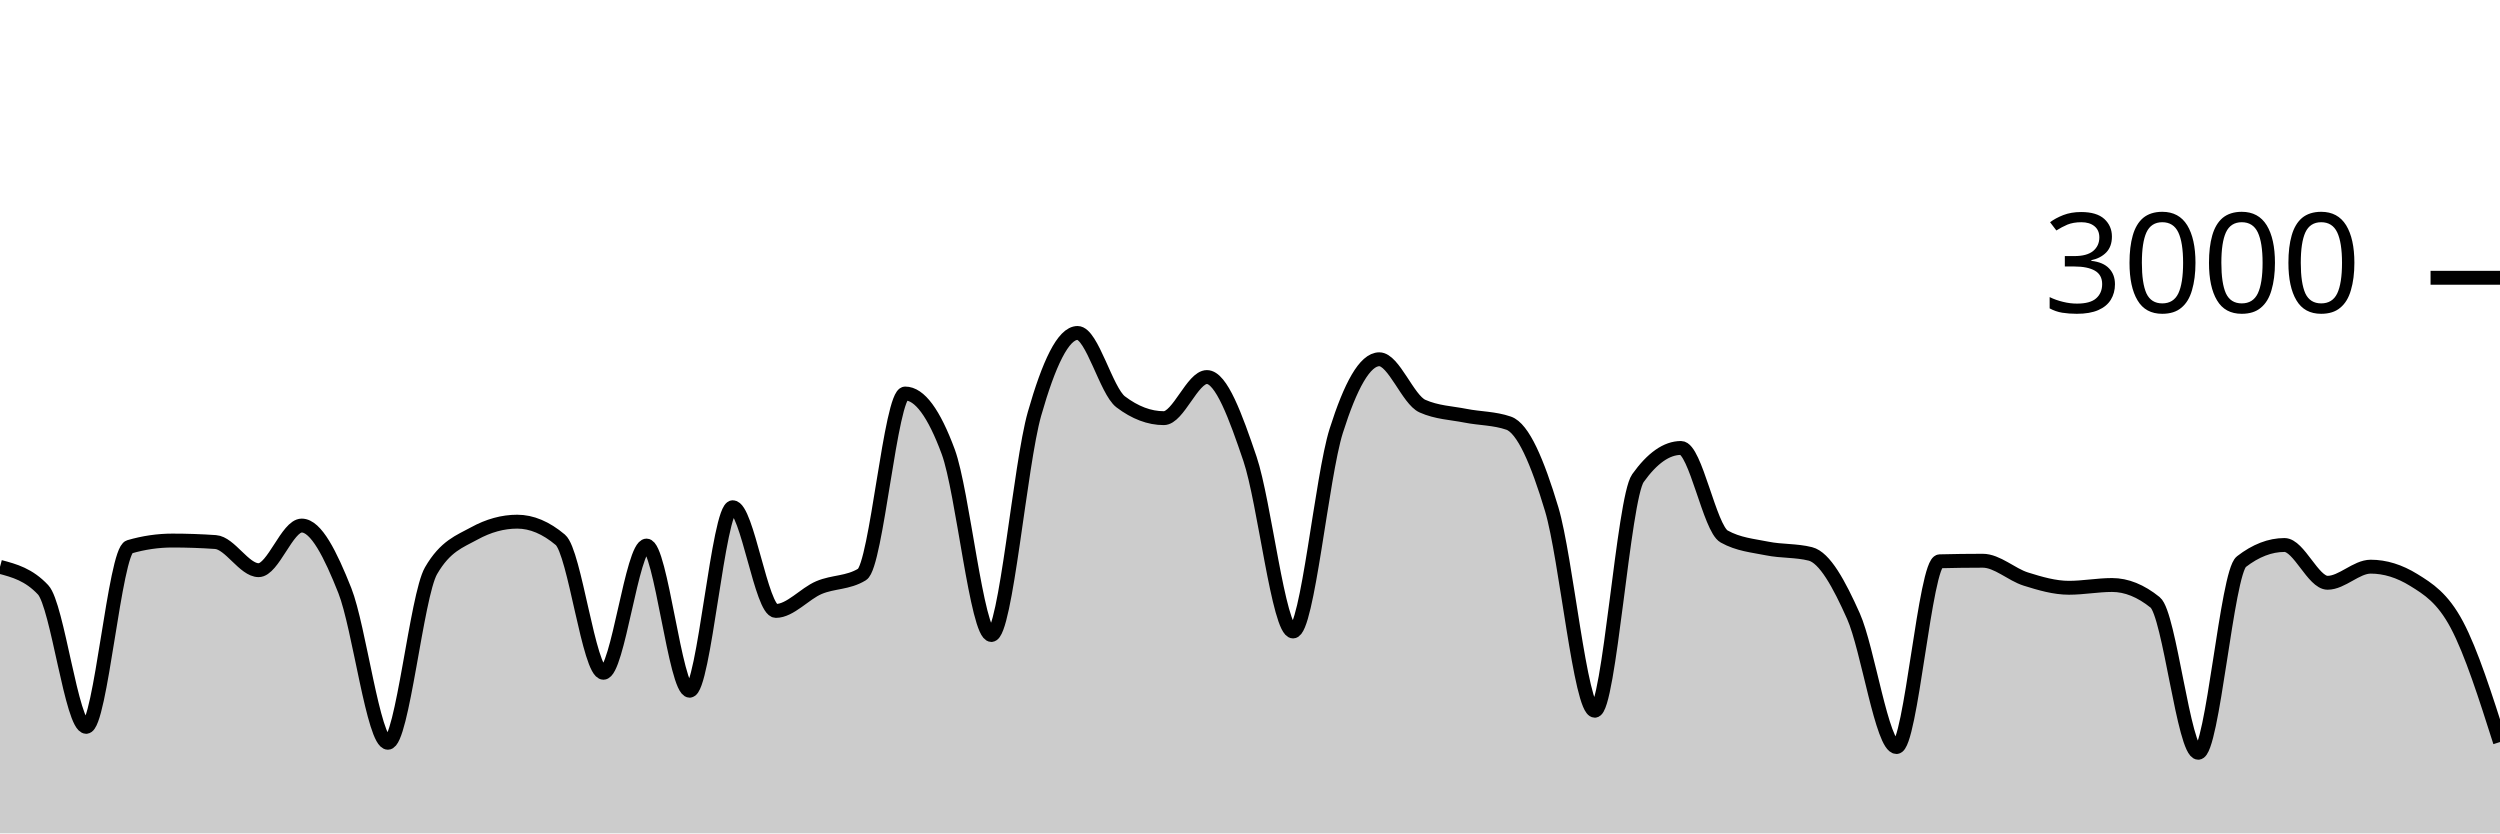
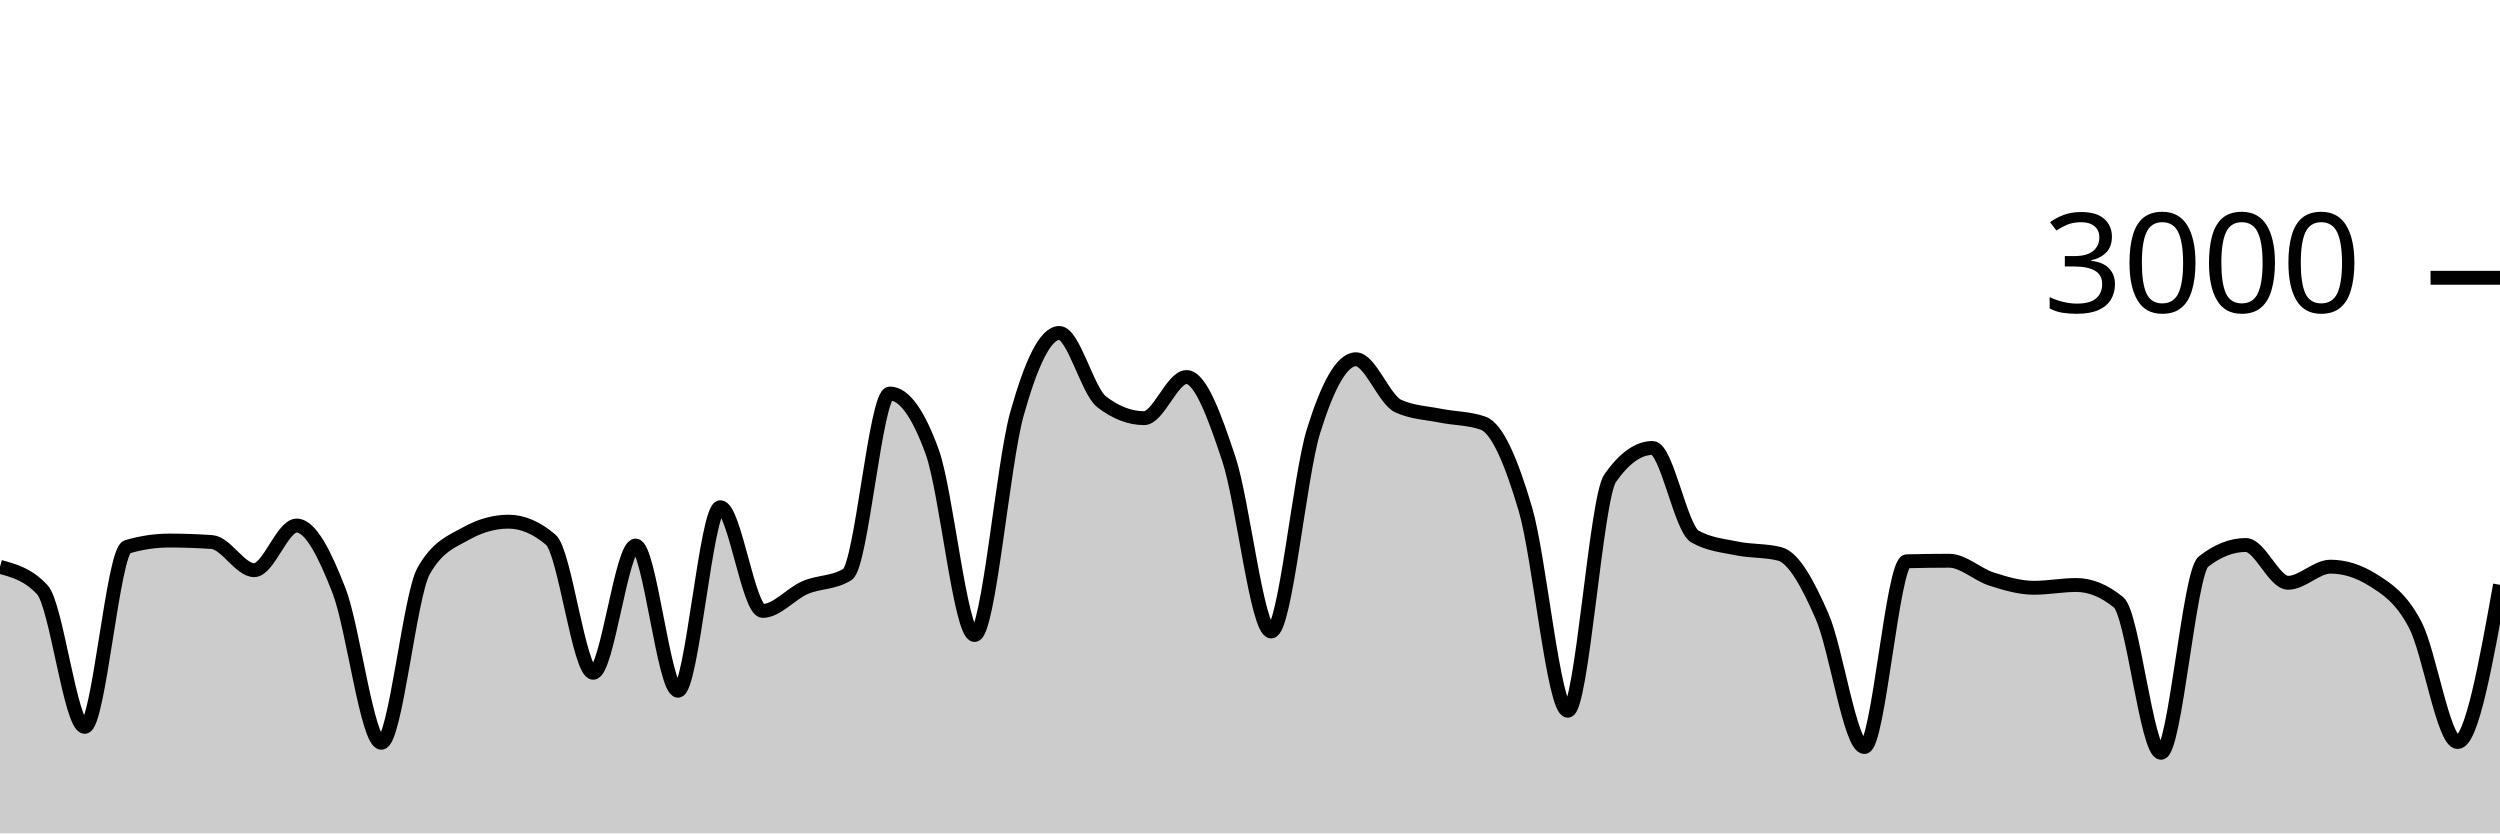
<svg xmlns="http://www.w3.org/2000/svg" viewBox="0 0 180 60">
  <g transform="translate(0,20)">
-     <path class="area" fill="rgba(0, 0, 0, 0.2)" d="M0,20.813C1.034,21.089,2.069,21.364,3.103,22.467C4.138,23.569,5.172,32.333,6.207,32.333C7.241,32.333,8.276,19.676,9.31,19.373C10.345,19.071,11.379,18.92,12.414,18.92C13.448,18.92,14.483,18.956,15.517,19.027C16.552,19.098,17.586,21.053,18.621,21.053C19.655,21.053,20.69,17.84,21.724,17.84C22.759,17.84,23.793,19.913,24.828,22.52C25.862,25.127,26.897,33.48,27.931,33.48C28.966,33.48,30,22.88,31.034,21.093C32.069,19.307,33.103,18.982,34.138,18.413C35.172,17.844,36.207,17.56,37.241,17.56C38.276,17.56,39.31,17.996,40.345,18.867C41.379,19.738,42.414,28.44,43.448,28.44C44.483,28.44,45.517,19.28,46.552,19.28C47.586,19.28,48.621,29.733,49.655,29.733C50.69,29.733,51.724,16.52,52.759,16.52C53.793,16.52,54.828,23.987,55.862,23.987C56.897,23.987,57.931,22.744,58.966,22.307C60,21.869,61.034,21.991,62.069,21.36C63.103,20.729,64.138,8.333,65.172,8.333C66.207,8.333,67.241,9.733,68.276,12.533C69.31,15.333,70.345,25.72,71.379,25.72C72.414,25.72,73.448,13.424,74.483,9.8C75.517,6.176,76.552,3.973,77.586,3.973C78.621,3.973,79.655,8.151,80.69,8.933C81.724,9.716,82.759,10.107,83.793,10.107C84.828,10.107,85.862,7.147,86.897,7.147C87.931,7.147,88.966,9.987,90,13.04C91.034,16.093,92.069,25.467,93.103,25.467C94.138,25.467,95.172,14.293,96.207,11.027C97.241,7.76,98.276,5.867,99.31,5.867C100.345,5.867,101.379,8.778,102.414,9.24C103.448,9.702,104.483,9.729,105.517,9.933C106.552,10.138,107.586,10.111,108.621,10.467C109.655,10.822,110.69,13.216,111.724,16.667C112.759,20.118,113.793,31.173,114.828,31.173C115.862,31.173,116.897,15.876,117.931,14.427C118.966,12.978,120,12.253,121.034,12.253C122.069,12.253,123.103,18.049,124.138,18.627C125.172,19.204,126.207,19.284,127.241,19.493C128.276,19.702,129.31,19.622,130.345,19.88C131.379,20.138,132.414,22.042,133.448,24.36C134.483,26.678,135.517,33.787,136.552,33.787C137.586,33.787,138.621,20.44,139.655,20.413C140.69,20.387,141.724,20.373,142.759,20.373C143.793,20.373,144.828,21.369,145.862,21.693C146.897,22.018,147.931,22.32,148.966,22.32C150,22.32,151.034,22.12,152.069,22.12C153.103,22.12,154.138,22.538,155.172,23.373C156.207,24.209,157.241,34.2,158.276,34.2C159.31,34.2,160.345,21.24,161.379,20.44C162.414,19.64,163.448,19.24,164.483,19.24C165.517,19.24,166.552,21.96,167.586,21.96C168.621,21.96,169.655,20.8,170.69,20.8C171.724,20.8,172.759,21.12,173.793,21.76C174.828,22.4,175.862,23.042,176.897,24.987C177.931,26.931,178.966,30.179,180,33.427L180,40C178.966,40,177.931,40,176.897,40C175.862,40,174.828,40,173.793,40C172.759,40,171.724,40,170.69,40C169.655,40,168.621,40,167.586,40C166.552,40,165.517,40,164.483,40C163.448,40,162.414,40,161.379,40C160.345,40,159.31,40,158.276,40C157.241,40,156.207,40,155.172,40C154.138,40,153.103,40,152.069,40C151.034,40,150,40,148.966,40C147.931,40,146.897,40,145.862,40C144.828,40,143.793,40,142.759,40C141.724,40,140.69,40,139.655,40C138.621,40,137.586,40,136.552,40C135.517,40,134.483,40,133.448,40C132.414,40,131.379,40,130.345,40C129.31,40,128.276,40,127.241,40C126.207,40,125.172,40,124.138,40C123.103,40,122.069,40,121.034,40C120,40,118.966,40,117.931,40C116.897,40,115.862,40,114.828,40C113.793,40,112.759,40,111.724,40C110.69,40,109.655,40,108.621,40C107.586,40,106.552,40,105.517,40C104.483,40,103.448,40,102.414,40C101.379,40,100.345,40,99.31,40C98.276,40,97.241,40,96.207,40C95.172,40,94.138,40,93.103,40C92.069,40,91.034,40,90,40C88.966,40,87.931,40,86.897,40C85.862,40,84.828,40,83.793,40C82.759,40,81.724,40,80.69,40C79.655,40,78.621,40,77.586,40C76.552,40,75.517,40,74.483,40C73.448,40,72.414,40,71.379,40C70.345,40,69.31,40,68.276,40C67.241,40,66.207,40,65.172,40C64.138,40,63.103,40,62.069,40C61.034,40,60,40,58.966,40C57.931,40,56.897,40,55.862,40C54.828,40,53.793,40,52.759,40C51.724,40,50.69,40,49.655,40C48.621,40,47.586,40,46.552,40C45.517,40,44.483,40,43.448,40C42.414,40,41.379,40,40.345,40C39.31,40,38.276,40,37.241,40C36.207,40,35.172,40,34.138,40C33.103,40,32.069,40,31.034,40C30,40,28.966,40,27.931,40C26.897,40,25.862,40,24.828,40C23.793,40,22.759,40,21.724,40C20.69,40,19.655,40,18.621,40C17.586,40,16.552,40,15.517,40C14.483,40,13.448,40,12.414,40C11.379,40,10.345,40,9.31,40C8.276,40,7.241,40,6.207,40C5.172,40,4.138,40,3.103,40C2.069,40,1.034,40,0,40Z" />
-     <path class="line" stroke="black" fill="none" d="M0,20.813C1.034,21.089,2.069,21.364,3.103,22.467C4.138,23.569,5.172,32.333,6.207,32.333C7.241,32.333,8.276,19.676,9.31,19.373C10.345,19.071,11.379,18.92,12.414,18.92C13.448,18.92,14.483,18.956,15.517,19.027C16.552,19.098,17.586,21.053,18.621,21.053C19.655,21.053,20.69,17.84,21.724,17.84C22.759,17.84,23.793,19.913,24.828,22.52C25.862,25.127,26.897,33.48,27.931,33.48C28.966,33.48,30,22.88,31.034,21.093C32.069,19.307,33.103,18.982,34.138,18.413C35.172,17.844,36.207,17.56,37.241,17.56C38.276,17.56,39.31,17.996,40.345,18.867C41.379,19.738,42.414,28.44,43.448,28.44C44.483,28.44,45.517,19.28,46.552,19.28C47.586,19.28,48.621,29.733,49.655,29.733C50.69,29.733,51.724,16.52,52.759,16.52C53.793,16.52,54.828,23.987,55.862,23.987C56.897,23.987,57.931,22.744,58.966,22.307C60,21.869,61.034,21.991,62.069,21.36C63.103,20.729,64.138,8.333,65.172,8.333C66.207,8.333,67.241,9.733,68.276,12.533C69.31,15.333,70.345,25.72,71.379,25.72C72.414,25.72,73.448,13.424,74.483,9.8C75.517,6.176,76.552,3.973,77.586,3.973C78.621,3.973,79.655,8.151,80.69,8.933C81.724,9.716,82.759,10.107,83.793,10.107C84.828,10.107,85.862,7.147,86.897,7.147C87.931,7.147,88.966,9.987,90,13.04C91.034,16.093,92.069,25.467,93.103,25.467C94.138,25.467,95.172,14.293,96.207,11.027C97.241,7.76,98.276,5.867,99.31,5.867C100.345,5.867,101.379,8.778,102.414,9.24C103.448,9.702,104.483,9.729,105.517,9.933C106.552,10.138,107.586,10.111,108.621,10.467C109.655,10.822,110.69,13.216,111.724,16.667C112.759,20.118,113.793,31.173,114.828,31.173C115.862,31.173,116.897,15.876,117.931,14.427C118.966,12.978,120,12.253,121.034,12.253C122.069,12.253,123.103,18.049,124.138,18.627C125.172,19.204,126.207,19.284,127.241,19.493C128.276,19.702,129.31,19.622,130.345,19.88C131.379,20.138,132.414,22.042,133.448,24.36C134.483,26.678,135.517,33.787,136.552,33.787C137.586,33.787,138.621,20.44,139.655,20.413C140.69,20.387,141.724,20.373,142.759,20.373C143.793,20.373,144.828,21.369,145.862,21.693C146.897,22.018,147.931,22.32,148.966,22.32C150,22.32,151.034,22.12,152.069,22.12C153.103,22.12,154.138,22.538,155.172,23.373C156.207,24.209,157.241,34.2,158.276,34.2C159.31,34.2,160.345,21.24,161.379,20.44C162.414,19.64,163.448,19.24,164.483,19.24C165.517,19.24,166.552,21.96,167.586,21.96C168.621,21.96,169.655,20.8,170.69,20.8C171.724,20.8,172.759,21.12,173.793,21.76C174.828,22.4,175.862,23.042,176.897,24.987C177.931,26.931,178.966,30.179,180,33.427" />
+     <path class="area" fill="rgba(0, 0, 0, 0.2)" d="M0,20.813C1.017,21.089,2.034,21.364,3.051,22.467C4.068,23.569,5.085,32.333,6.102,32.333C7.119,32.333,8.136,19.676,9.153,19.373C10.169,19.071,11.186,18.92,12.203,18.92C13.22,18.92,14.237,18.956,15.254,19.027C16.271,19.098,17.288,21.053,18.305,21.053C19.322,21.053,20.339,17.84,21.356,17.84C22.373,17.84,23.39,19.913,24.407,22.52C25.424,25.127,26.441,33.48,27.458,33.48C28.475,33.48,29.492,22.88,30.508,21.093C31.525,19.307,32.542,18.982,33.559,18.413C34.576,17.844,35.593,17.56,36.61,17.56C37.627,17.56,38.644,17.996,39.661,18.867C40.678,19.738,41.695,28.44,42.712,28.44C43.729,28.44,44.746,19.28,45.763,19.28C46.78,19.28,47.797,29.733,48.814,29.733C49.831,29.733,50.847,16.52,51.864,16.52C52.881,16.52,53.898,23.987,54.915,23.987C55.932,23.987,56.949,22.744,57.966,22.307C58.983,21.869,60,21.991,61.017,21.36C62.034,20.729,63.051,8.333,64.068,8.333C65.085,8.333,66.102,9.733,67.119,12.533C68.136,15.333,69.153,25.72,70.169,25.72C71.186,25.72,72.203,13.424,73.22,9.8C74.237,6.176,75.254,3.973,76.271,3.973C77.288,3.973,78.305,8.151,79.322,8.933C80.339,9.716,81.356,10.107,82.373,10.107C83.39,10.107,84.407,7.147,85.424,7.147C86.441,7.147,87.458,9.987,88.475,13.04C89.492,16.093,90.508,25.467,91.525,25.467C92.542,25.467,93.559,14.293,94.576,11.027C95.593,7.76,96.61,5.867,97.627,5.867C98.644,5.867,99.661,8.778,100.678,9.24C101.695,9.702,102.712,9.729,103.729,9.933C104.746,10.138,105.763,10.111,106.78,10.467C107.797,10.822,108.814,13.216,109.831,16.667C110.847,20.118,111.864,31.173,112.881,31.173C113.898,31.173,114.915,15.876,115.932,14.427C116.949,12.978,117.966,12.253,118.983,12.253C120,12.253,121.017,18.049,122.034,18.627C123.051,19.204,124.068,19.284,125.085,19.493C126.102,19.702,127.119,19.622,128.136,19.88C129.153,20.138,130.169,22.042,131.186,24.36C132.203,26.678,133.22,33.787,134.237,33.787C135.254,33.787,136.271,20.44,137.288,20.413C138.305,20.387,139.322,20.373,140.339,20.373C141.356,20.373,142.373,21.369,143.39,21.693C144.407,22.018,145.424,22.32,146.441,22.32C147.458,22.32,148.475,22.12,149.492,22.12C150.508,22.12,151.525,22.538,152.542,23.373C153.559,24.209,154.576,34.2,155.593,34.2C156.61,34.2,157.627,21.24,158.644,20.44C159.661,19.64,160.678,19.24,161.695,19.24C162.712,19.24,163.729,21.96,164.746,21.96C165.763,21.96,166.78,20.8,167.797,20.8C168.814,20.8,169.831,21.12,170.847,21.76C171.864,22.4,172.881,23.042,173.898,24.987C174.915,26.931,175.932,33.427,176.949,33.427C177.966,33.427,178.983,27.767,180,22.107L180,40C178.983,40,177.966,40,176.949,40C175.932,40,174.915,40,173.898,40C172.881,40,171.864,40,170.847,40C169.831,40,168.814,40,167.797,40C166.78,40,165.763,40,164.746,40C163.729,40,162.712,40,161.695,40C160.678,40,159.661,40,158.644,40C157.627,40,156.61,40,155.593,40C154.576,40,153.559,40,152.542,40C151.525,40,150.508,40,149.492,40C148.475,40,147.458,40,146.441,40C145.424,40,144.407,40,143.39,40C142.373,40,141.356,40,140.339,40C139.322,40,138.305,40,137.288,40C136.271,40,135.254,40,134.237,40C133.22,40,132.203,40,131.186,40C130.169,40,129.153,40,128.136,40C127.119,40,126.102,40,125.085,40C124.068,40,123.051,40,122.034,40C121.017,40,120,40,118.983,40C117.966,40,116.949,40,115.932,40C114.915,40,113.898,40,112.881,40C111.864,40,110.847,40,109.831,40C108.814,40,107.797,40,106.78,40C105.763,40,104.746,40,103.729,40C102.712,40,101.695,40,100.678,40C99.661,40,98.644,40,97.627,40C96.61,40,95.593,40,94.576,40C93.559,40,92.542,40,91.525,40C90.508,40,89.492,40,88.475,40C87.458,40,86.441,40,85.424,40C84.407,40,83.39,40,82.373,40C81.356,40,80.339,40,79.322,40C78.305,40,77.288,40,76.271,40C75.254,40,74.237,40,73.22,40C72.203,40,71.186,40,70.169,40C69.153,40,68.136,40,67.119,40C66.102,40,65.085,40,64.068,40C63.051,40,62.034,40,61.017,40C60,40,58.983,40,57.966,40C56.949,40,55.932,40,54.915,40C53.898,40,52.881,40,51.864,40C50.847,40,49.831,40,48.814,40C47.797,40,46.78,40,45.763,40C44.746,40,43.729,40,42.712,40C41.695,40,40.678,40,39.661,40C38.644,40,37.627,40,36.61,40C35.593,40,34.576,40,33.559,40C32.542,40,31.525,40,30.508,40C29.492,40,28.475,40,27.458,40C26.441,40,25.424,40,24.407,40C23.39,40,22.373,40,21.356,40C20.339,40,19.322,40,18.305,40C17.288,40,16.271,40,15.254,40C14.237,40,13.22,40,12.203,40C11.186,40,10.169,40,9.153,40C8.136,40,7.119,40,6.102,40C5.085,40,4.068,40,3.051,40C2.034,40,1.017,40,0,40Z" />
+     <path class="line" stroke="black" fill="none" d="M0,20.813C1.017,21.089,2.034,21.364,3.051,22.467C4.068,23.569,5.085,32.333,6.102,32.333C7.119,32.333,8.136,19.676,9.153,19.373C10.169,19.071,11.186,18.92,12.203,18.92C13.22,18.92,14.237,18.956,15.254,19.027C16.271,19.098,17.288,21.053,18.305,21.053C19.322,21.053,20.339,17.84,21.356,17.84C22.373,17.84,23.39,19.913,24.407,22.52C25.424,25.127,26.441,33.48,27.458,33.48C28.475,33.48,29.492,22.88,30.508,21.093C31.525,19.307,32.542,18.982,33.559,18.413C34.576,17.844,35.593,17.56,36.61,17.56C37.627,17.56,38.644,17.996,39.661,18.867C40.678,19.738,41.695,28.44,42.712,28.44C43.729,28.44,44.746,19.28,45.763,19.28C46.78,19.28,47.797,29.733,48.814,29.733C49.831,29.733,50.847,16.52,51.864,16.52C52.881,16.52,53.898,23.987,54.915,23.987C55.932,23.987,56.949,22.744,57.966,22.307C58.983,21.869,60,21.991,61.017,21.36C62.034,20.729,63.051,8.333,64.068,8.333C65.085,8.333,66.102,9.733,67.119,12.533C68.136,15.333,69.153,25.72,70.169,25.72C71.186,25.72,72.203,13.424,73.22,9.8C74.237,6.176,75.254,3.973,76.271,3.973C77.288,3.973,78.305,8.151,79.322,8.933C80.339,9.716,81.356,10.107,82.373,10.107C83.39,10.107,84.407,7.147,85.424,7.147C86.441,7.147,87.458,9.987,88.475,13.04C89.492,16.093,90.508,25.467,91.525,25.467C92.542,25.467,93.559,14.293,94.576,11.027C95.593,7.76,96.61,5.867,97.627,5.867C98.644,5.867,99.661,8.778,100.678,9.24C101.695,9.702,102.712,9.729,103.729,9.933C104.746,10.138,105.763,10.111,106.78,10.467C107.797,10.822,108.814,13.216,109.831,16.667C110.847,20.118,111.864,31.173,112.881,31.173C113.898,31.173,114.915,15.876,115.932,14.427C116.949,12.978,117.966,12.253,118.983,12.253C120,12.253,121.017,18.049,122.034,18.627C123.051,19.204,124.068,19.284,125.085,19.493C126.102,19.702,127.119,19.622,128.136,19.88C129.153,20.138,130.169,22.042,131.186,24.36C132.203,26.678,133.22,33.787,134.237,33.787C135.254,33.787,136.271,20.44,137.288,20.413C138.305,20.387,139.322,20.373,140.339,20.373C141.356,20.373,142.373,21.369,143.39,21.693C144.407,22.018,145.424,22.32,146.441,22.32C147.458,22.32,148.475,22.12,149.492,22.12C150.508,22.12,151.525,22.538,152.542,23.373C153.559,24.209,154.576,34.2,155.593,34.2C156.61,34.2,157.627,21.24,158.644,20.44C159.661,19.64,160.678,19.24,161.695,19.24C162.712,19.24,163.729,21.96,164.746,21.96C165.763,21.96,166.78,20.8,167.797,20.8C168.814,20.8,169.831,21.12,170.847,21.76C171.864,22.4,172.881,23.042,173.898,24.987C174.915,26.931,175.932,33.427,176.949,33.427C177.966,33.427,178.983,27.767,180,22.107" />
    <path class="axis-ceiling" stroke-width="1" stroke="black" fill="none" d="M175,0L180,0" />
    <text class="axis-ceiling-label" font-family="sans-serif" text-anchor="end" font-size="10px" x="170" y="2.5">3000</text>
  </g>
</svg>
